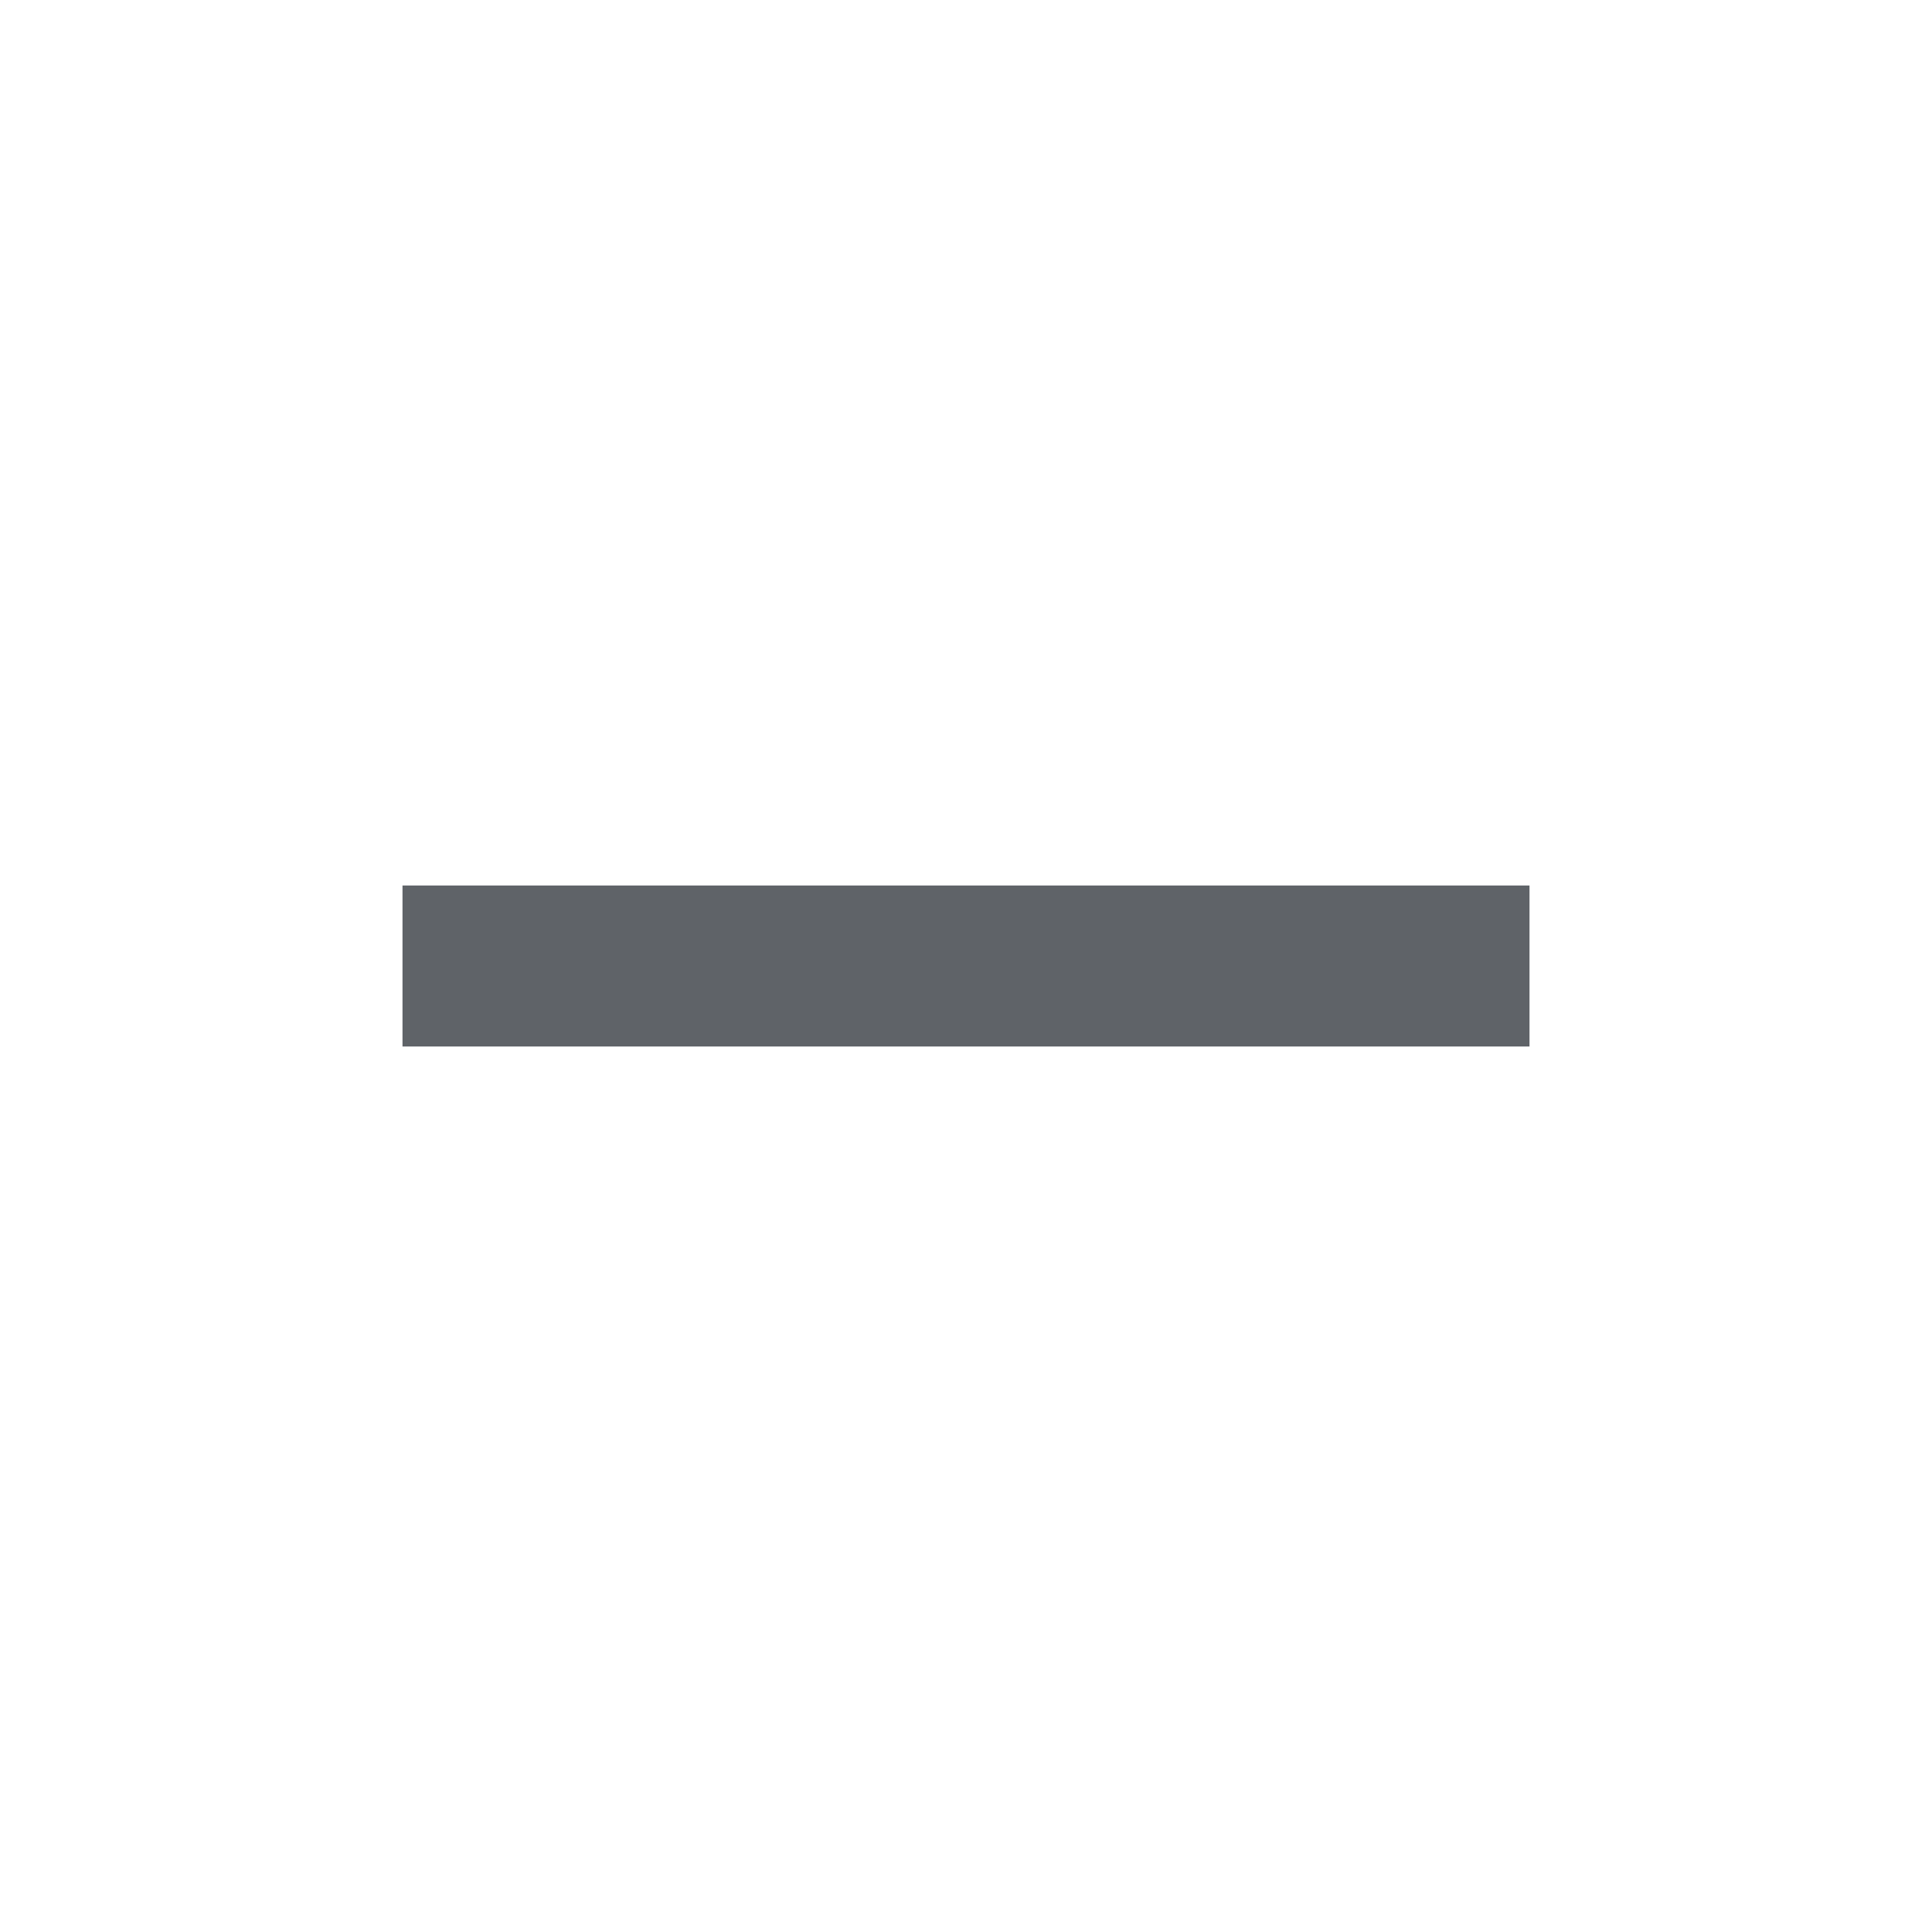
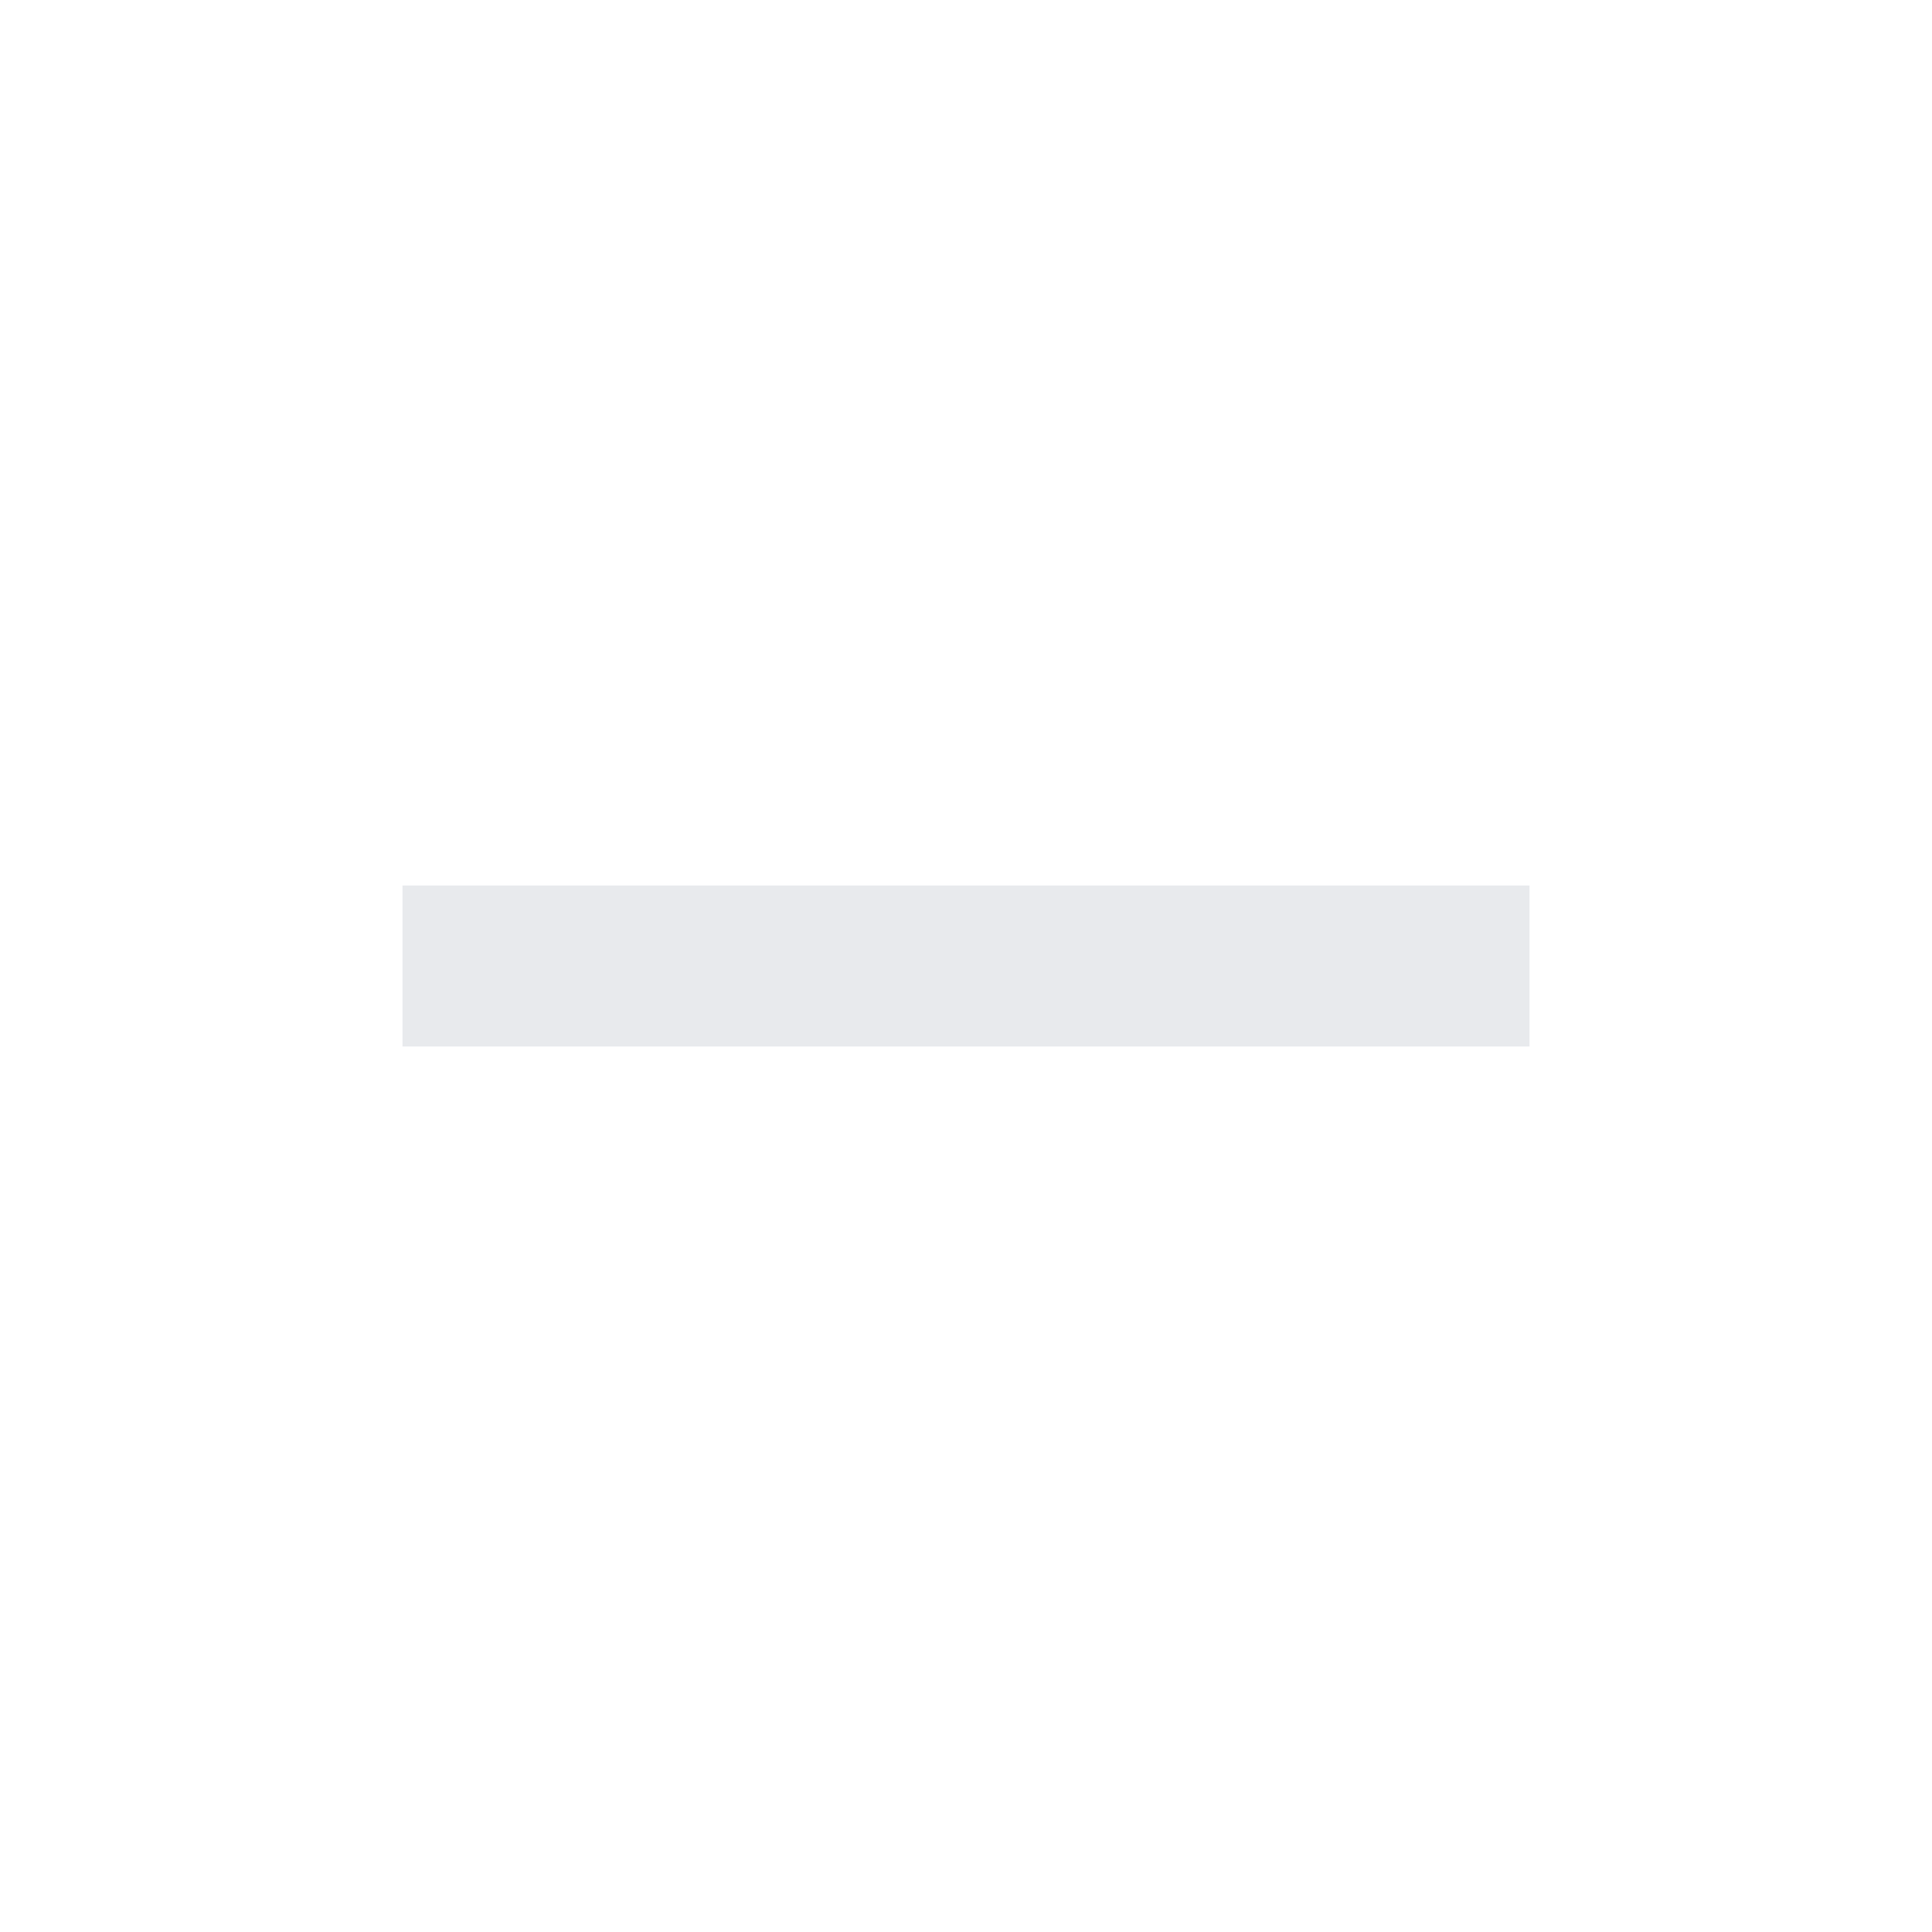
- <svg xmlns="http://www.w3.org/2000/svg" height="24px" viewBox="0 -960 960 960" width="24px" fill="#5f6368">
+ <svg xmlns="http://www.w3.org/2000/svg" height="24px" viewBox="0 -960 960 960" width="24px" fill="#e8eaed">
  <path d="M200-440v-80h560v80H200Z" />
</svg>
